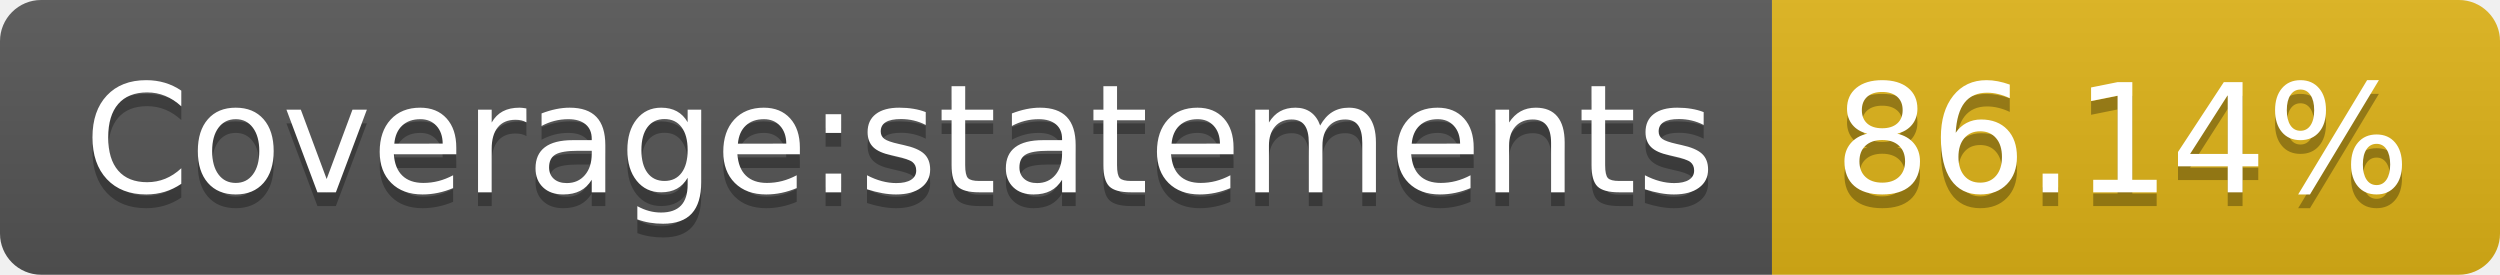
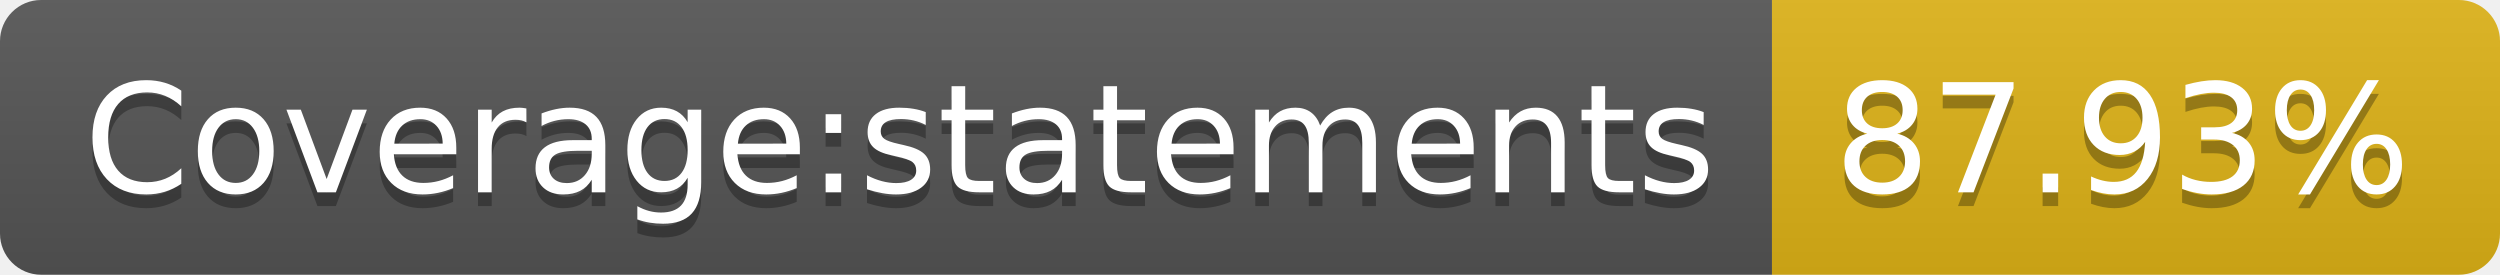
- <svg xmlns="http://www.w3.org/2000/svg" width="182" height="20" role="img" aria-label="Coverage:statements: 86.14%">
+ <svg xmlns="http://www.w3.org/2000/svg" width="182" height="20" role="img" aria-label="Coverage:statements: 87.93%">
  <linearGradient id="s" x2="0" y2="100%">
    <stop offset="0" stop-color="#bbb" stop-opacity=".1" />
    <stop offset="1" stop-opacity=".1" />
  </linearGradient>
  <clipPath id="r">
    <rect width="182" height="20" rx="3" fill="#fff" />
  </clipPath>
  <g clip-path="url(#r)">
    <rect width="129" height="20" fill="#555" />
    <rect x="129" width="53" height="20" fill="#dfb317" />
    <rect width="182" height="20" fill="url(#s)" />
  </g>
  <g fill="#fff" text-anchor="middle" font-family="Verdana,Geneva,DejaVu Sans,sans-serif" text-rendering="geometricPrecision" font-size="110">
    <text aria-hidden="true" x="655" y="150" fill="#010101" fill-opacity=".3" transform="scale(.1)" textLength="1190">Coverage:statements</text>
    <text x="655" y="140" transform="scale(.1)" fill="#fff" textLength="1190">Coverage:statements</text>
-     <text aria-hidden="true" x="1545" y="150" fill="#010101" fill-opacity=".3" transform="scale(.1)" textLength="430">86.14%</text>
-     <text x="1545" y="140" transform="scale(.1)" fill="#fff" textLength="430">86.14%</text>
+     <text aria-hidden="true" x="1545" y="150" fill="#010101" fill-opacity=".3" transform="scale(.1)" textLength="430">87.93%</text>
+     <text x="1545" y="140" transform="scale(.1)" fill="#fff" textLength="430">87.93%</text>
  </g>
</svg>
